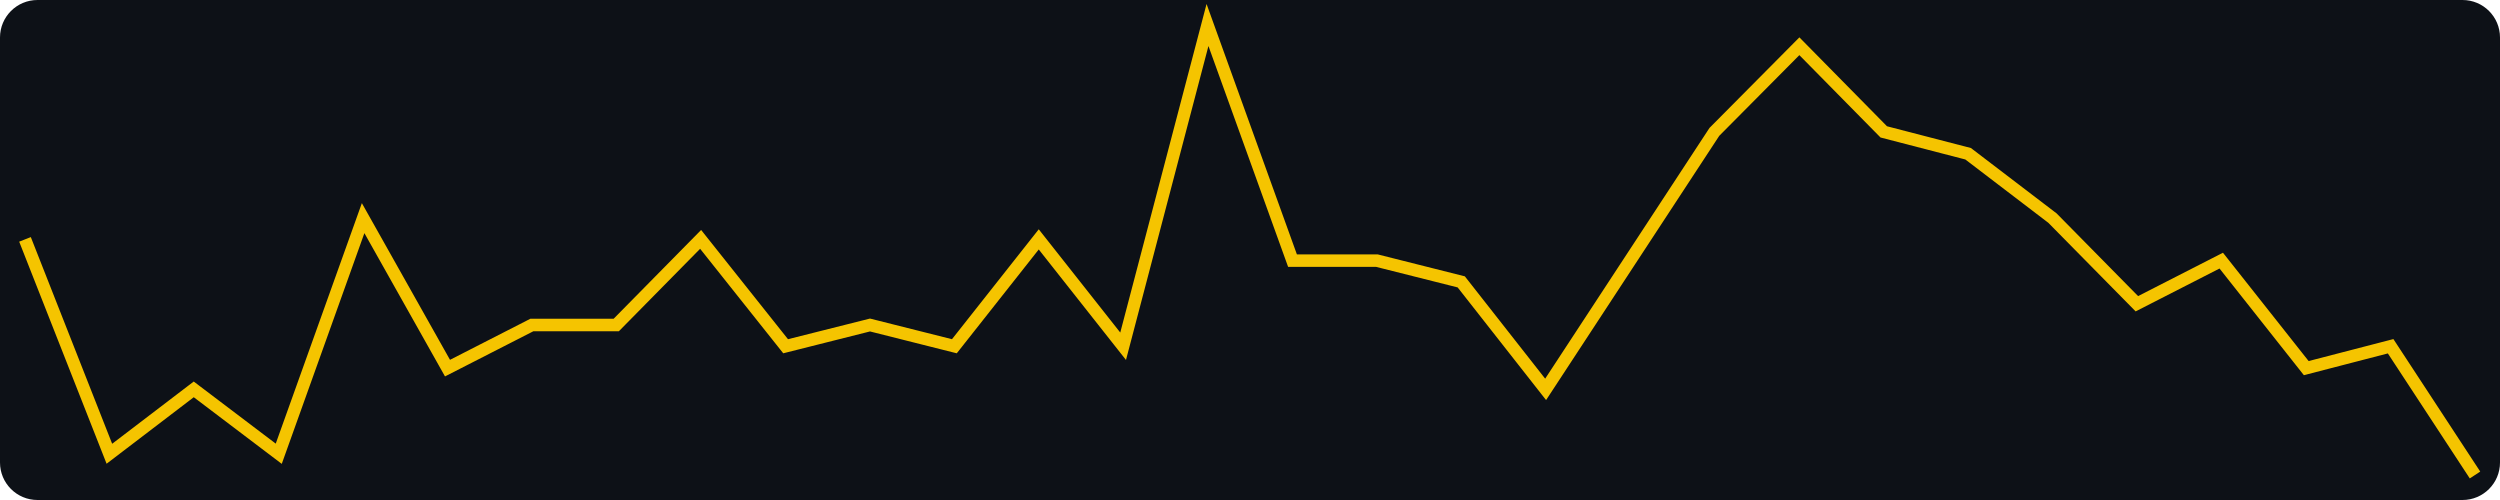
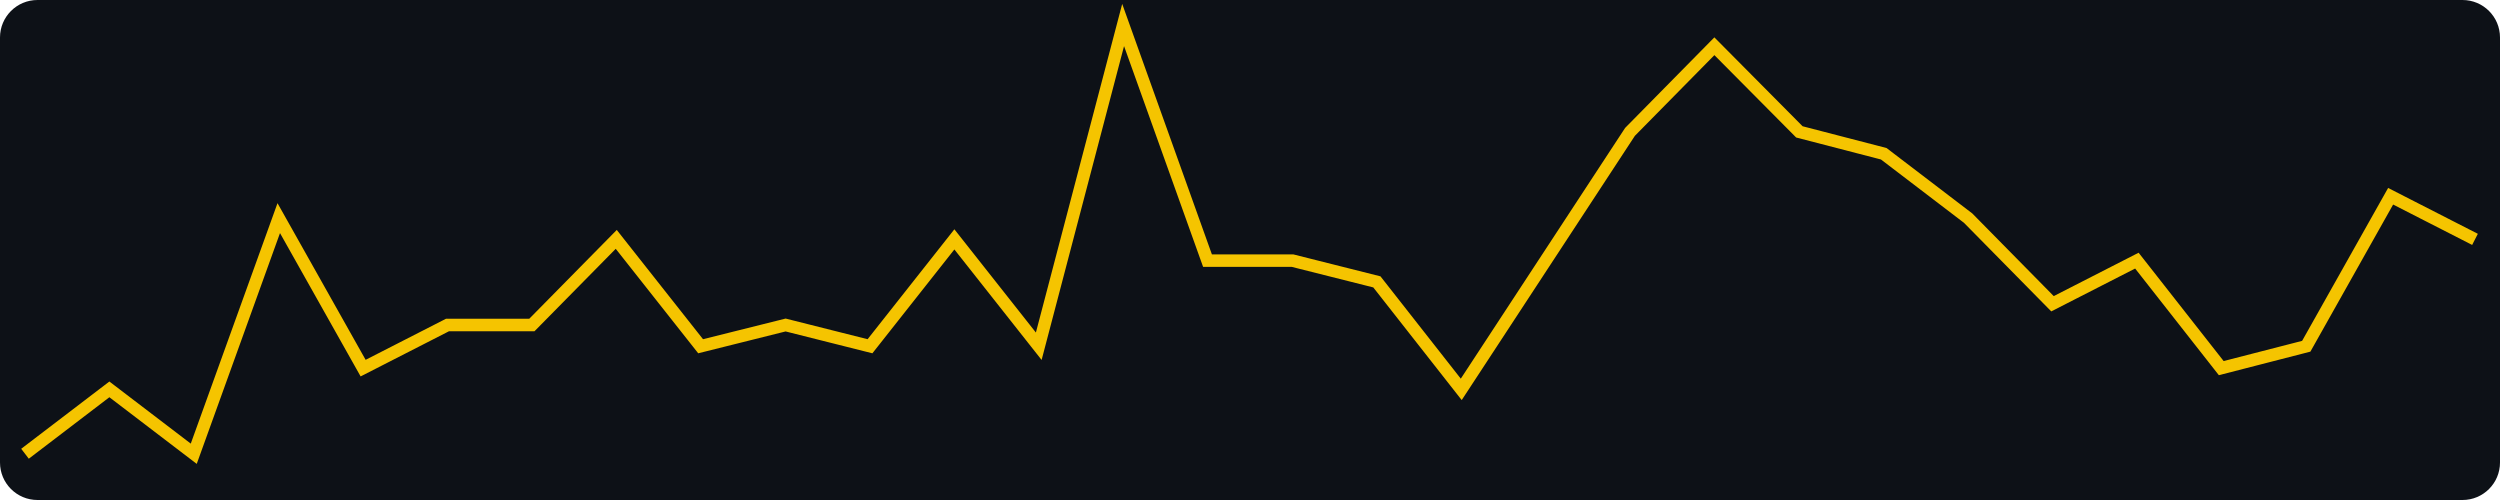
<svg xmlns="http://www.w3.org/2000/svg" width="400" height="80" viewBox="0 0 400 80" role="img" aria-label="views, last 30 days, max 21">
  <rect width="400" height="80" fill="#0d1117" rx="6" />
-   <polyline fill="none" stroke="#f5c400" stroke-width="2" points="4.0,38.3 17.5,72.6 31.0,62.3 44.6,72.6 58.1,34.9 71.6,58.9 85.1,52.0 98.6,52.0 112.1,38.3 125.7,55.4 139.2,52.0 152.7,55.4 166.2,38.3 179.7,55.4 193.2,4.0 206.8,41.7 220.3,41.7 233.8,45.1 247.3,62.3 260.8,41.7 274.3,21.1 287.9,7.4 301.4,21.1 314.9,24.6 328.4,34.9 341.9,48.6 355.4,41.7 369.0,58.9 382.5,55.4 396.0,76.0" />
+   <polyline fill="none" stroke="#f5c400" stroke-width="2" points="4.0,72.6 17.5,62.3 31.0,72.6 44.6,34.9 58.1,58.9 71.6,52.0 85.1,52.0 98.6,38.3 112.1,55.4 125.7,52.0 139.2,55.4 152.7,38.3 166.2,55.4 179.7,4.0 193.2,41.7 206.8,41.7 220.3,45.1 233.8,62.3 247.3,41.7 260.8,21.1 274.3,7.4 287.9,21.1 301.4,24.6 314.9,34.9 328.4,48.6 341.9,41.7 355.4,58.9 369.0,55.4 382.5,31.4 396.0,38.3" />
</svg>
